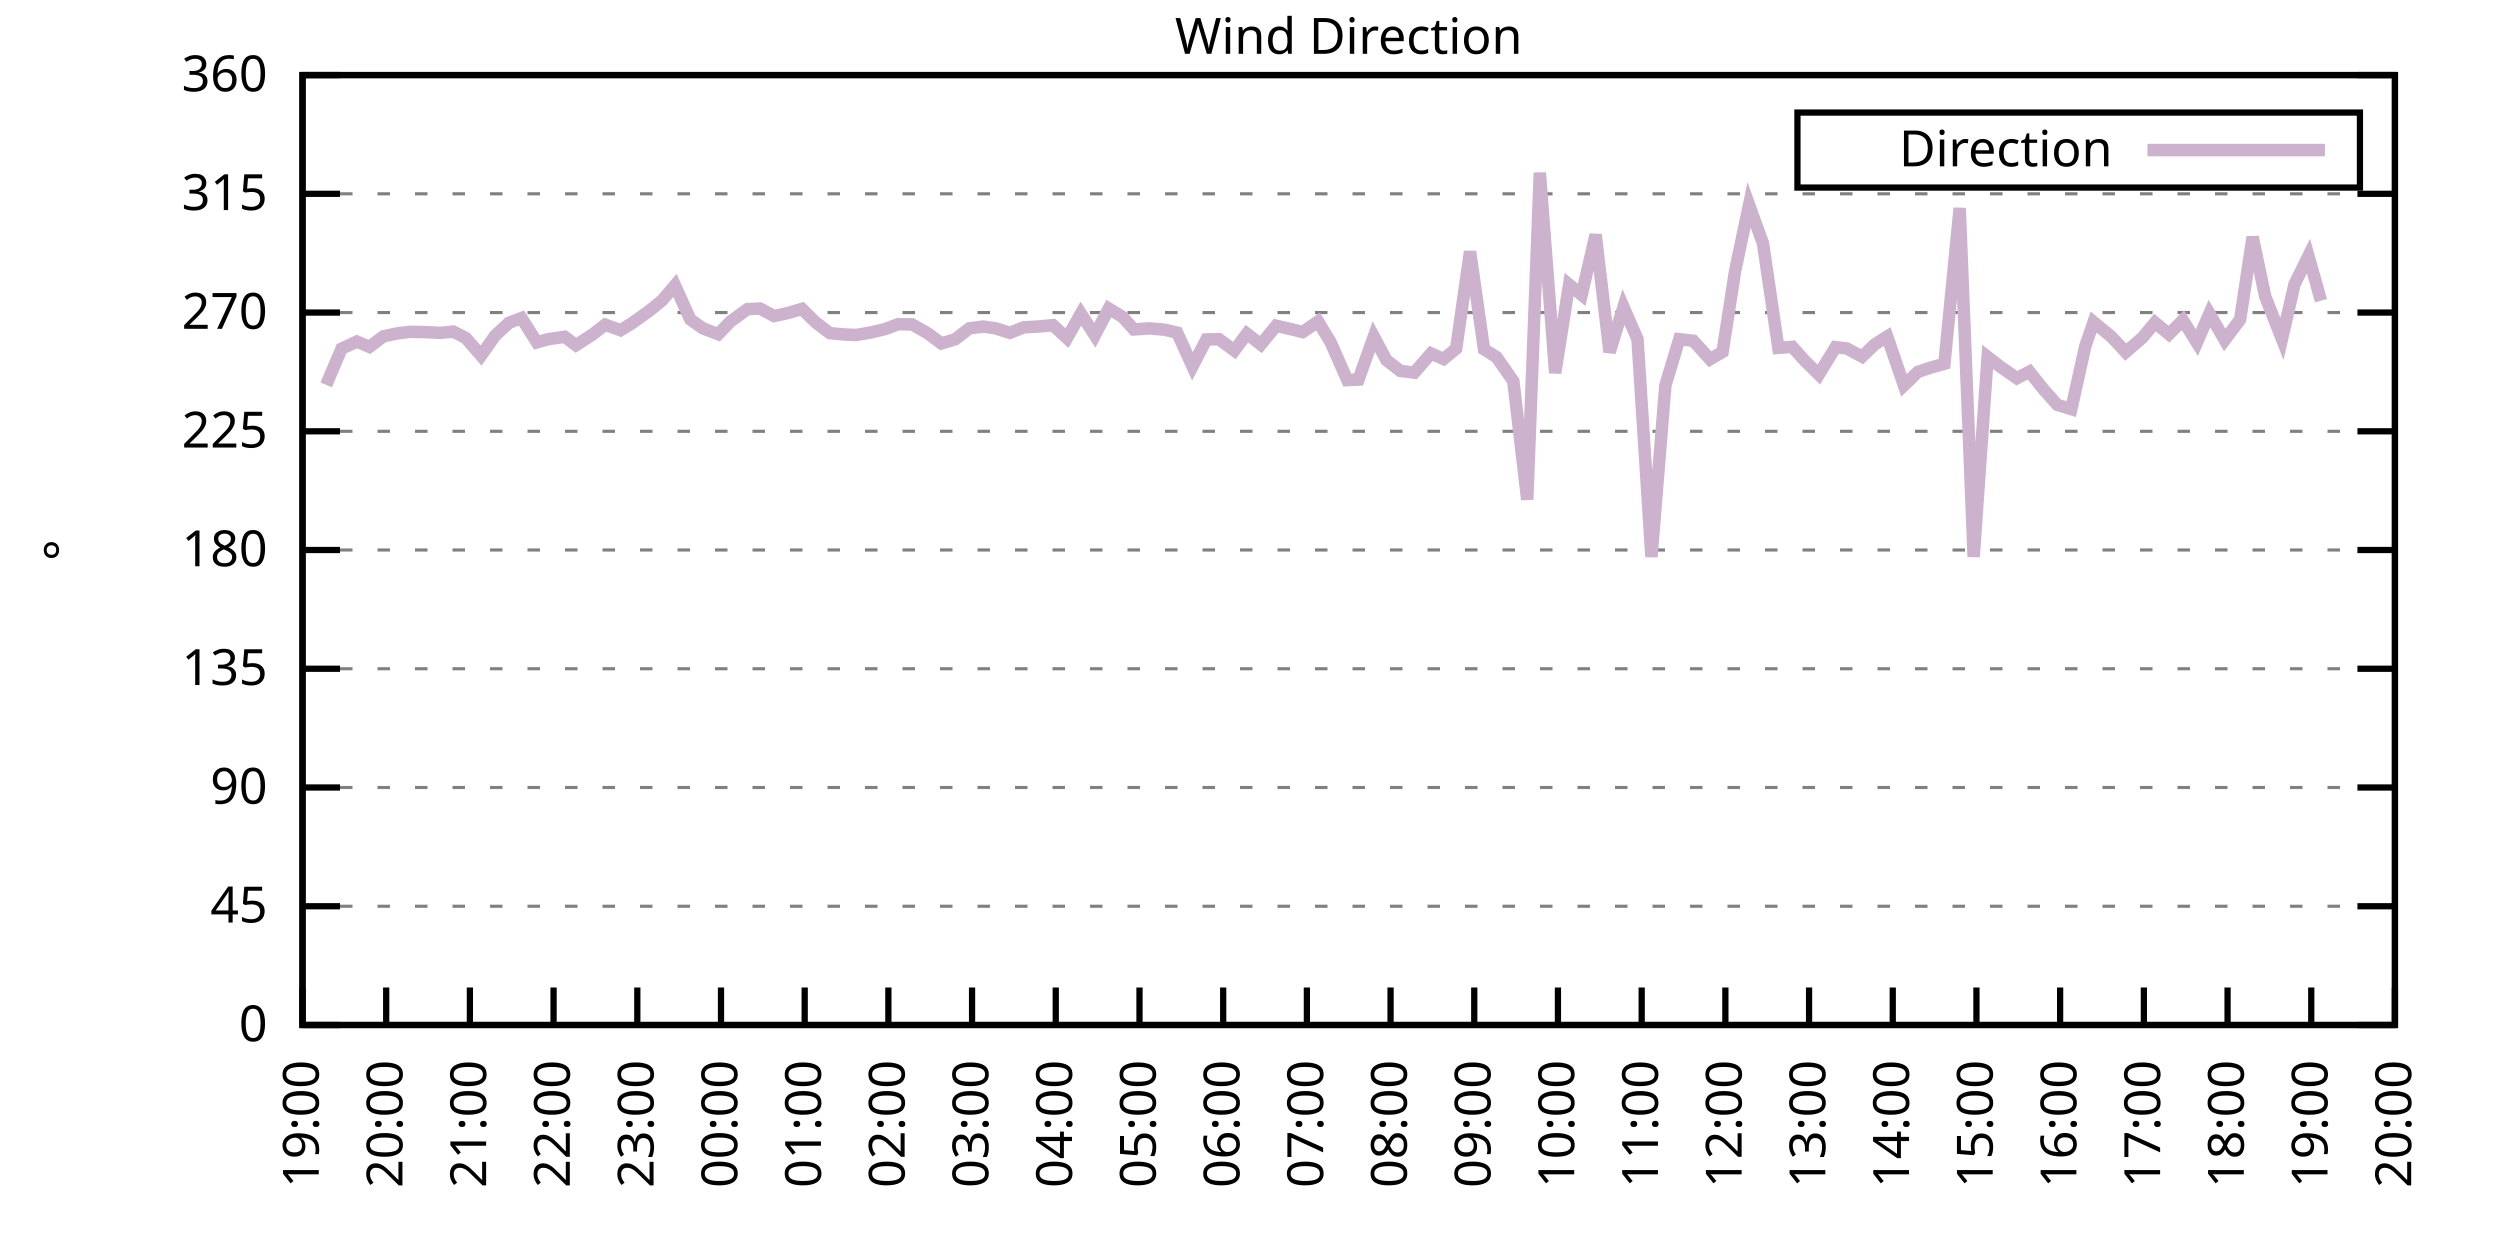
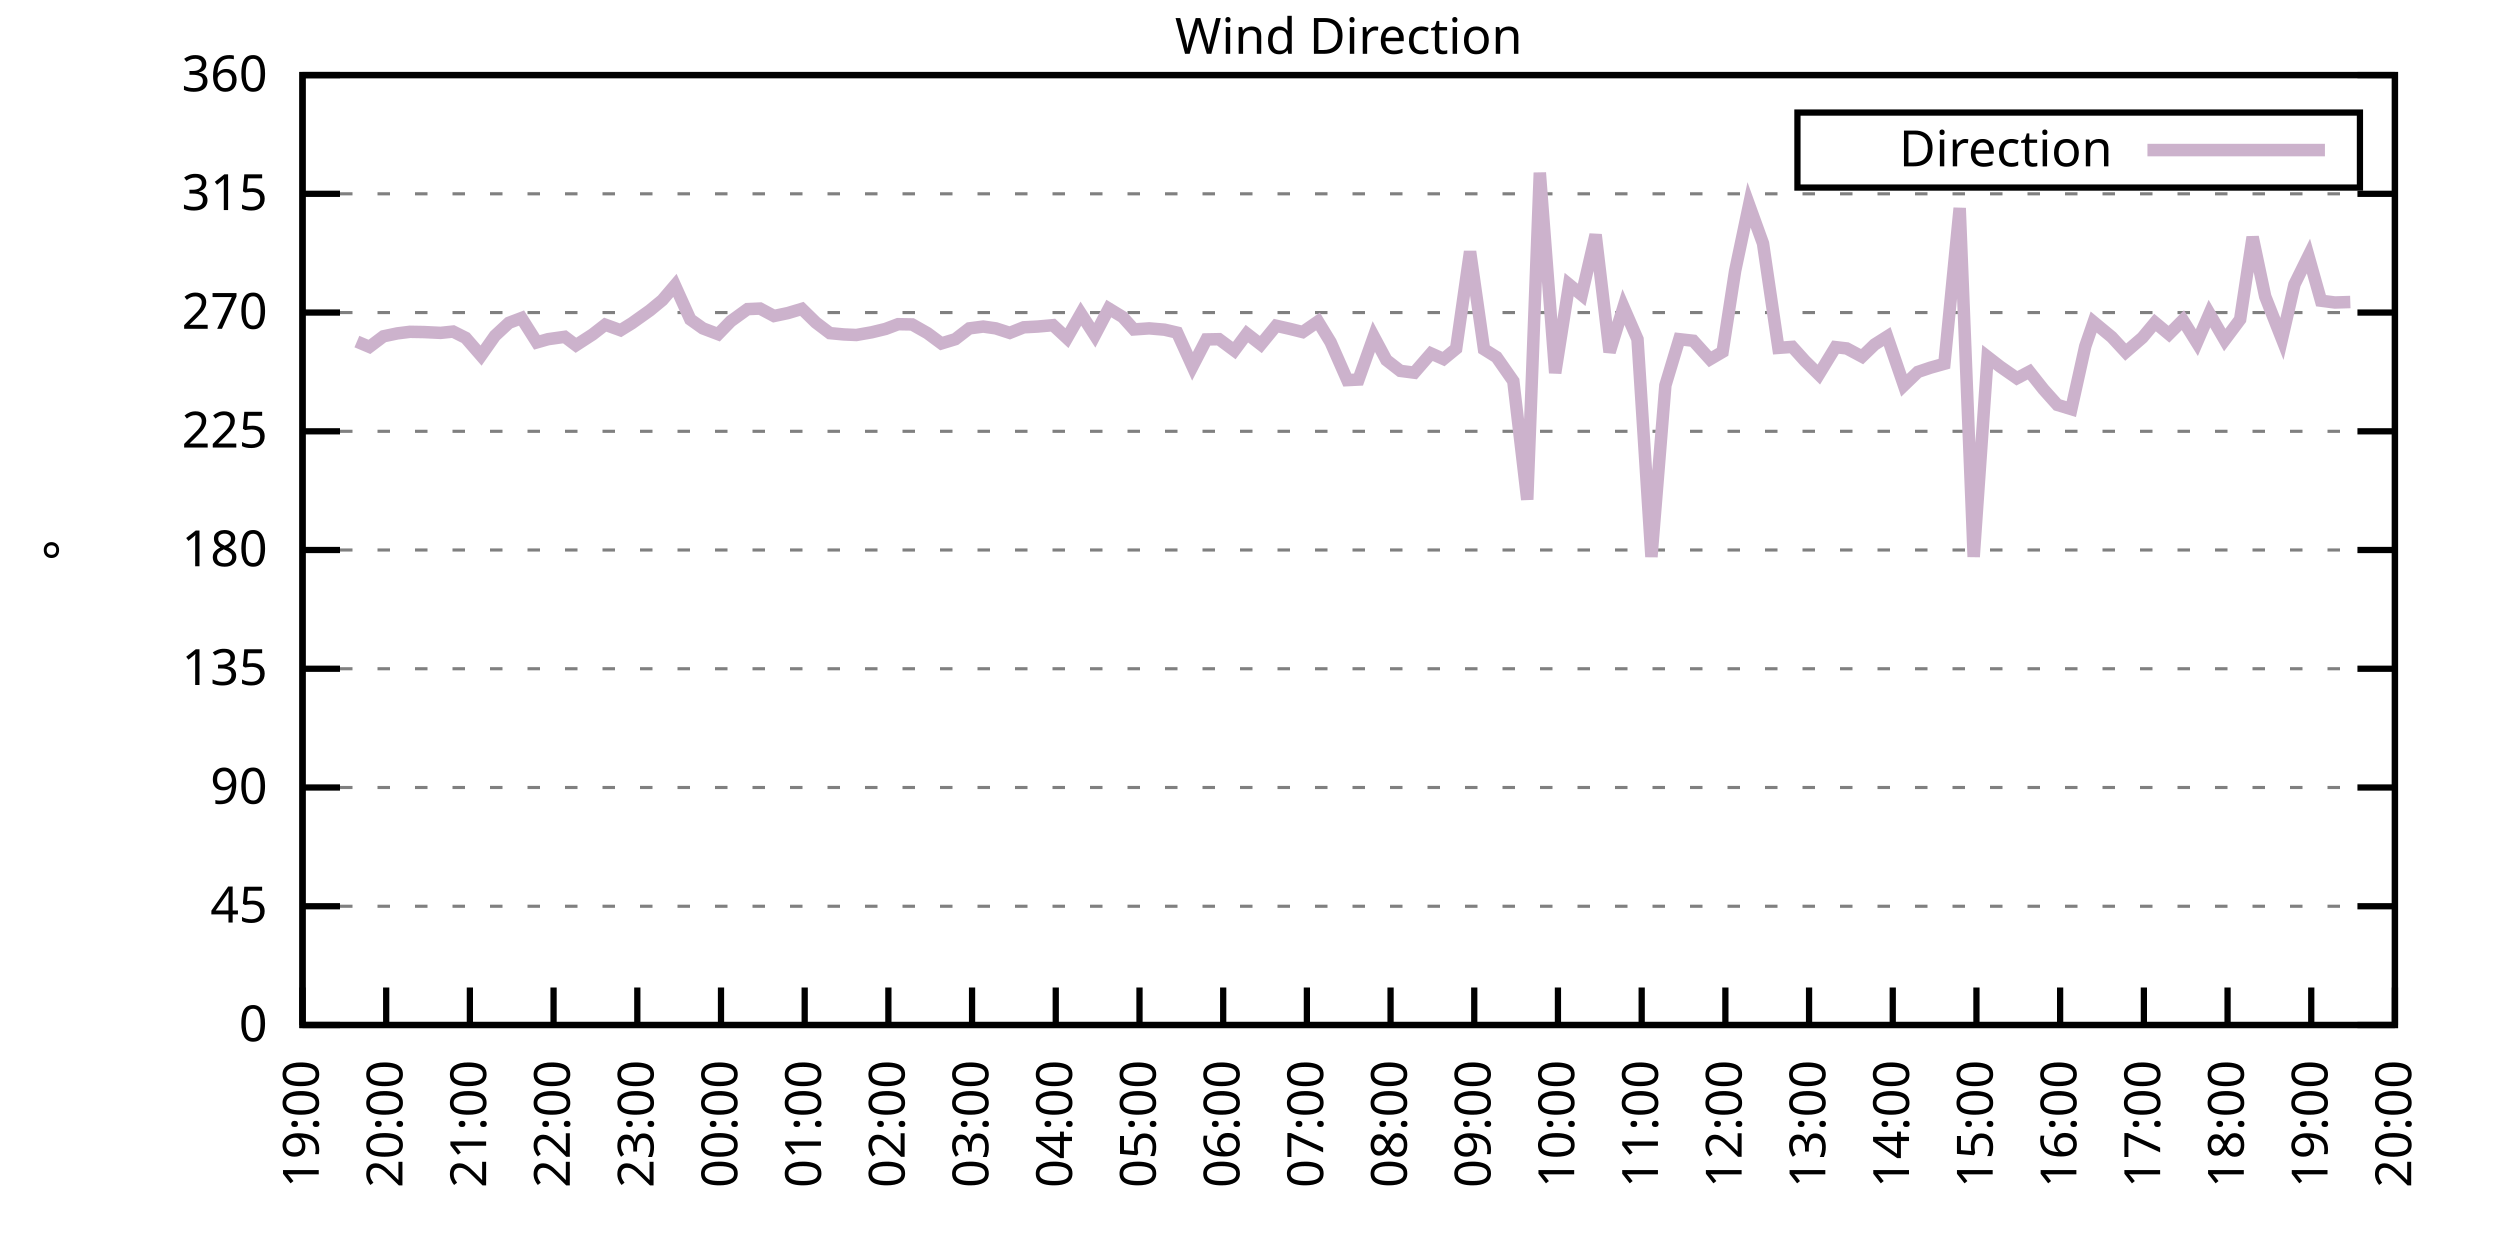
<svg xmlns="http://www.w3.org/2000/svg" xmlns:xlink="http://www.w3.org/1999/xlink" width="400" height="200" viewBox="0 0 400 200">
  <g id="gnuplot_canvas">
    <rect x="0" y="0" width="400" height="200" fill="none" />
    <defs>
      <circle id="gpDot" r="0.5" stroke-width="0.5" stroke="currentColor" />
      <path id="gpPt0" stroke-width="0.333" stroke="currentColor" d="M-1,0 h2 M0,-1 v2" />
      <path id="gpPt1" stroke-width="0.333" stroke="currentColor" d="M-1,-1 L1,1 M1,-1 L-1,1" />
      <path id="gpPt2" stroke-width="0.333" stroke="currentColor" d="M-1,0 L1,0 M0,-1 L0,1 M-1,-1 L1,1 M-1,1 L1,-1" />
      <rect id="gpPt3" stroke-width="0.333" stroke="currentColor" x="-1" y="-1" width="2" height="2" />
      <rect id="gpPt4" stroke-width="0.333" stroke="currentColor" fill="currentColor" x="-1" y="-1" width="2" height="2" />
      <circle id="gpPt5" stroke-width="0.333" stroke="currentColor" cx="0" cy="0" r="1" />
      <use xlink:href="#gpPt5" id="gpPt6" fill="currentColor" stroke="none" />
      <path id="gpPt7" stroke-width="0.333" stroke="currentColor" d="M0,-1.33 L-1.33,0.67 L1.33,0.67 z" />
      <use xlink:href="#gpPt7" id="gpPt8" fill="currentColor" stroke="none" />
      <use xlink:href="#gpPt7" id="gpPt9" stroke="currentColor" transform="rotate(180)" />
      <use xlink:href="#gpPt9" id="gpPt10" fill="currentColor" stroke="none" />
      <use xlink:href="#gpPt3" id="gpPt11" stroke="currentColor" transform="rotate(45)" />
      <use xlink:href="#gpPt11" id="gpPt12" fill="currentColor" stroke="none" />
      <path id="gpPt13" stroke-width="0.333" stroke="currentColor" d="M0,1.330 L1.265,0.411 L0.782,-1.067 L-0.782,-1.076 L-1.265,0.411 z" />
      <use xlink:href="#gpPt13" id="gpPt14" fill="currentColor" stroke="none" />
      <filter id="textbox" filterUnits="objectBoundingBox" x="0" y="0" height="1" width="1">
        <feFlood flood-color="white" flood-opacity="1" result="bgnd" />
        <feComposite in="SourceGraphic" in2="bgnd" operator="atop" />
      </filter>
      <filter id="greybox" filterUnits="objectBoundingBox" x="0" y="0" height="1" width="1">
        <feFlood flood-color="lightgrey" flood-opacity="1" result="grey" />
        <feComposite in="SourceGraphic" in2="grey" operator="atop" />
      </filter>
    </defs>
    <g fill="none" color="white" stroke="currentColor" stroke-width="1.00" stroke-linecap="butt" stroke-linejoin="miter">
</g>
    <g fill="none" color="black" stroke="currentColor" stroke-width="1.00" stroke-linecap="butt" stroke-linejoin="miter">
      <g stroke="none" shape-rendering="crispEdges">
        <polygon fill="rgb(255, 255, 255)" points="48.40,164.00 383.18,164.00 383.18,12.02 48.40,12.02 " />
      </g>
    </g>
    <g fill="none" color="black" stroke="currentColor" stroke-width="1.00" stroke-linecap="butt" stroke-linejoin="miter">
</g>
    <g fill="none" color="black" stroke="black" stroke-width="0.50" stroke-linecap="butt" stroke-linejoin="miter">
</g>
    <g fill="none" color="gray" stroke="currentColor" stroke-width="0.50" stroke-linecap="butt" stroke-linejoin="miter">
      <path stroke="gray" stroke-dasharray="2,4" class="gridline" d="M48.40,164.00 L383.19,164.00  " />
    </g>
    <g fill="none" color="gray" stroke="gray" stroke-width="1.00" stroke-linecap="butt" stroke-linejoin="miter">
</g>
    <g fill="none" color="black" stroke="currentColor" stroke-width="1.00" stroke-linecap="butt" stroke-linejoin="miter">
      <path stroke="black" d="M48.40,164.00 L54.40,164.00 M383.19,164.00 L377.19,164.00  " />
      <g transform="translate(42.80,166.60)" stroke="none" fill="black" font-family="Sans" font-size="8.00" text-anchor="end">
        <text>
          <tspan font-family="Sans"> 0</tspan>
        </text>
      </g>
    </g>
    <g fill="none" color="black" stroke="currentColor" stroke-width="1.00" stroke-linecap="butt" stroke-linejoin="miter">
</g>
    <g fill="none" color="black" stroke="black" stroke-width="0.50" stroke-linecap="butt" stroke-linejoin="miter">
</g>
    <g fill="none" color="gray" stroke="currentColor" stroke-width="0.50" stroke-linecap="butt" stroke-linejoin="miter">
      <path stroke="gray" stroke-dasharray="2,4" class="gridline" d="M48.40,145.00 L383.19,145.00  " />
    </g>
    <g fill="none" color="gray" stroke="gray" stroke-width="1.00" stroke-linecap="butt" stroke-linejoin="miter">
</g>
    <g fill="none" color="black" stroke="currentColor" stroke-width="1.00" stroke-linecap="butt" stroke-linejoin="miter">
      <path stroke="black" d="M48.40,145.00 L54.40,145.00 M383.19,145.00 L377.19,145.00  " />
      <g transform="translate(42.80,147.60)" stroke="none" fill="black" font-family="Sans" font-size="8.00" text-anchor="end">
        <text>
          <tspan font-family="Sans"> 45</tspan>
        </text>
      </g>
    </g>
    <g fill="none" color="black" stroke="currentColor" stroke-width="1.00" stroke-linecap="butt" stroke-linejoin="miter">
</g>
    <g fill="none" color="black" stroke="black" stroke-width="0.50" stroke-linecap="butt" stroke-linejoin="miter">
</g>
    <g fill="none" color="gray" stroke="currentColor" stroke-width="0.50" stroke-linecap="butt" stroke-linejoin="miter">
      <path stroke="gray" stroke-dasharray="2,4" class="gridline" d="M48.40,126.00 L383.19,126.00  " />
    </g>
    <g fill="none" color="gray" stroke="gray" stroke-width="1.00" stroke-linecap="butt" stroke-linejoin="miter">
</g>
    <g fill="none" color="black" stroke="currentColor" stroke-width="1.00" stroke-linecap="butt" stroke-linejoin="miter">
      <path stroke="black" d="M48.40,126.00 L54.40,126.00 M383.19,126.00 L377.19,126.00  " />
      <g transform="translate(42.80,128.60)" stroke="none" fill="black" font-family="Sans" font-size="8.00" text-anchor="end">
        <text>
          <tspan font-family="Sans"> 90</tspan>
        </text>
      </g>
    </g>
    <g fill="none" color="black" stroke="currentColor" stroke-width="1.00" stroke-linecap="butt" stroke-linejoin="miter">
</g>
    <g fill="none" color="black" stroke="black" stroke-width="0.50" stroke-linecap="butt" stroke-linejoin="miter">
</g>
    <g fill="none" color="gray" stroke="currentColor" stroke-width="0.50" stroke-linecap="butt" stroke-linejoin="miter">
      <path stroke="gray" stroke-dasharray="2,4" class="gridline" d="M48.40,107.00 L383.19,107.00  " />
    </g>
    <g fill="none" color="gray" stroke="gray" stroke-width="1.00" stroke-linecap="butt" stroke-linejoin="miter">
</g>
    <g fill="none" color="black" stroke="currentColor" stroke-width="1.00" stroke-linecap="butt" stroke-linejoin="miter">
      <path stroke="black" d="M48.40,107.00 L54.40,107.00 M383.19,107.00 L377.19,107.00  " />
      <g transform="translate(42.80,109.60)" stroke="none" fill="black" font-family="Sans" font-size="8.00" text-anchor="end">
        <text>
          <tspan font-family="Sans"> 135</tspan>
        </text>
      </g>
    </g>
    <g fill="none" color="black" stroke="currentColor" stroke-width="1.00" stroke-linecap="butt" stroke-linejoin="miter">
</g>
    <g fill="none" color="black" stroke="black" stroke-width="0.50" stroke-linecap="butt" stroke-linejoin="miter">
</g>
    <g fill="none" color="gray" stroke="currentColor" stroke-width="0.50" stroke-linecap="butt" stroke-linejoin="miter">
      <path stroke="gray" stroke-dasharray="2,4" class="gridline" d="M48.40,88.00 L383.19,88.00  " />
    </g>
    <g fill="none" color="gray" stroke="gray" stroke-width="1.00" stroke-linecap="butt" stroke-linejoin="miter">
</g>
    <g fill="none" color="black" stroke="currentColor" stroke-width="1.00" stroke-linecap="butt" stroke-linejoin="miter">
      <path stroke="black" d="M48.40,88.00 L54.40,88.00 M383.19,88.00 L377.19,88.00  " />
      <g transform="translate(42.80,90.60)" stroke="none" fill="black" font-family="Sans" font-size="8.00" text-anchor="end">
        <text>
          <tspan font-family="Sans"> 180</tspan>
        </text>
      </g>
    </g>
    <g fill="none" color="black" stroke="currentColor" stroke-width="1.00" stroke-linecap="butt" stroke-linejoin="miter">
</g>
    <g fill="none" color="black" stroke="black" stroke-width="0.50" stroke-linecap="butt" stroke-linejoin="miter">
</g>
    <g fill="none" color="gray" stroke="currentColor" stroke-width="0.50" stroke-linecap="butt" stroke-linejoin="miter">
      <path stroke="gray" stroke-dasharray="2,4" class="gridline" d="M48.40,69.01 L383.19,69.01  " />
    </g>
    <g fill="none" color="gray" stroke="gray" stroke-width="1.00" stroke-linecap="butt" stroke-linejoin="miter">
</g>
    <g fill="none" color="black" stroke="currentColor" stroke-width="1.00" stroke-linecap="butt" stroke-linejoin="miter">
      <path stroke="black" d="M48.40,69.01 L54.40,69.01 M383.19,69.01 L377.19,69.01  " />
      <g transform="translate(42.80,71.61)" stroke="none" fill="black" font-family="Sans" font-size="8.00" text-anchor="end">
        <text>
          <tspan font-family="Sans"> 225</tspan>
        </text>
      </g>
    </g>
    <g fill="none" color="black" stroke="currentColor" stroke-width="1.00" stroke-linecap="butt" stroke-linejoin="miter">
</g>
    <g fill="none" color="black" stroke="black" stroke-width="0.50" stroke-linecap="butt" stroke-linejoin="miter">
</g>
    <g fill="none" color="gray" stroke="currentColor" stroke-width="0.50" stroke-linecap="butt" stroke-linejoin="miter">
      <path stroke="gray" stroke-dasharray="2,4" class="gridline" d="M48.40,50.01 L383.19,50.01  " />
    </g>
    <g fill="none" color="gray" stroke="gray" stroke-width="1.00" stroke-linecap="butt" stroke-linejoin="miter">
</g>
    <g fill="none" color="black" stroke="currentColor" stroke-width="1.00" stroke-linecap="butt" stroke-linejoin="miter">
      <path stroke="black" d="M48.40,50.01 L54.40,50.01 M383.19,50.01 L377.19,50.01  " />
      <g transform="translate(42.80,52.61)" stroke="none" fill="black" font-family="Sans" font-size="8.00" text-anchor="end">
        <text>
          <tspan font-family="Sans"> 270</tspan>
        </text>
      </g>
    </g>
    <g fill="none" color="black" stroke="currentColor" stroke-width="1.00" stroke-linecap="butt" stroke-linejoin="miter">
</g>
    <g fill="none" color="black" stroke="black" stroke-width="0.50" stroke-linecap="butt" stroke-linejoin="miter">
</g>
    <g fill="none" color="gray" stroke="currentColor" stroke-width="0.50" stroke-linecap="butt" stroke-linejoin="miter">
      <path stroke="gray" stroke-dasharray="2,4" class="gridline" d="M48.40,31.01 L383.19,31.01  " />
    </g>
    <g fill="none" color="gray" stroke="gray" stroke-width="1.00" stroke-linecap="butt" stroke-linejoin="miter">
</g>
    <g fill="none" color="black" stroke="currentColor" stroke-width="1.00" stroke-linecap="butt" stroke-linejoin="miter">
      <path stroke="black" d="M48.40,31.01 L54.40,31.01 M383.19,31.01 L377.19,31.01  " />
      <g transform="translate(42.80,33.61)" stroke="none" fill="black" font-family="Sans" font-size="8.00" text-anchor="end">
        <text>
          <tspan font-family="Sans"> 315</tspan>
        </text>
      </g>
    </g>
    <g fill="none" color="black" stroke="currentColor" stroke-width="1.00" stroke-linecap="butt" stroke-linejoin="miter">
</g>
    <g fill="none" color="black" stroke="black" stroke-width="0.50" stroke-linecap="butt" stroke-linejoin="miter">
</g>
    <g fill="none" color="gray" stroke="currentColor" stroke-width="0.50" stroke-linecap="butt" stroke-linejoin="miter">
      <path stroke="gray" stroke-dasharray="2,4" class="gridline" d="M48.40,12.01 L383.19,12.01  " />
    </g>
    <g fill="none" color="gray" stroke="gray" stroke-width="1.00" stroke-linecap="butt" stroke-linejoin="miter">
</g>
    <g fill="none" color="black" stroke="currentColor" stroke-width="1.00" stroke-linecap="butt" stroke-linejoin="miter">
      <path stroke="black" d="M48.40,12.01 L54.40,12.01 M383.19,12.01 L377.19,12.01  " />
      <g transform="translate(42.80,14.61)" stroke="none" fill="black" font-family="Sans" font-size="8.00" text-anchor="end">
        <text>
          <tspan font-family="Sans"> 360</tspan>
        </text>
      </g>
    </g>
    <g fill="none" color="black" stroke="currentColor" stroke-width="1.00" stroke-linecap="butt" stroke-linejoin="miter">
      <path stroke="black" d="M48.40,164.00 L48.40,158.00  " />
      <g transform="translate(51.00,169.60) rotate(270.00)" stroke="none" fill="black" font-family="Sans" font-size="8.00" text-anchor="end">
        <text>
          <tspan font-family="Sans">19:00</tspan>
        </text>
      </g>
    </g>
    <g fill="none" color="black" stroke="currentColor" stroke-width="1.00" stroke-linecap="butt" stroke-linejoin="miter">
      <path stroke="black" d="M61.79,164.00 L61.79,158.00  " />
      <g transform="translate(64.39,169.60) rotate(270.00)" stroke="none" fill="black" font-family="Sans" font-size="8.00" text-anchor="end">
        <text>
          <tspan font-family="Sans">20:00</tspan>
        </text>
      </g>
    </g>
    <g fill="none" color="black" stroke="currentColor" stroke-width="1.00" stroke-linecap="butt" stroke-linejoin="miter">
      <path stroke="black" d="M75.18,164.00 L75.18,158.00  " />
      <g transform="translate(77.78,169.60) rotate(270.00)" stroke="none" fill="black" font-family="Sans" font-size="8.00" text-anchor="end">
        <text>
          <tspan font-family="Sans">21:00</tspan>
        </text>
      </g>
    </g>
    <g fill="none" color="black" stroke="currentColor" stroke-width="1.00" stroke-linecap="butt" stroke-linejoin="miter">
      <path stroke="black" d="M88.57,164.00 L88.57,158.00  " />
      <g transform="translate(91.17,169.60) rotate(270.00)" stroke="none" fill="black" font-family="Sans" font-size="8.00" text-anchor="end">
        <text>
          <tspan font-family="Sans">22:00</tspan>
        </text>
      </g>
    </g>
    <g fill="none" color="black" stroke="currentColor" stroke-width="1.00" stroke-linecap="butt" stroke-linejoin="miter">
      <path stroke="black" d="M101.97,164.00 L101.97,158.00  " />
      <g transform="translate(104.57,169.60) rotate(270.00)" stroke="none" fill="black" font-family="Sans" font-size="8.00" text-anchor="end">
        <text>
          <tspan font-family="Sans">23:00</tspan>
        </text>
      </g>
    </g>
    <g fill="none" color="black" stroke="currentColor" stroke-width="1.00" stroke-linecap="butt" stroke-linejoin="miter">
      <path stroke="black" d="M115.36,164.00 L115.36,158.00  " />
      <g transform="translate(117.96,169.60) rotate(270.00)" stroke="none" fill="black" font-family="Sans" font-size="8.00" text-anchor="end">
        <text>
          <tspan font-family="Sans">00:00</tspan>
        </text>
      </g>
    </g>
    <g fill="none" color="black" stroke="currentColor" stroke-width="1.00" stroke-linecap="butt" stroke-linejoin="miter">
      <path stroke="black" d="M128.75,164.00 L128.75,158.00  " />
      <g transform="translate(131.35,169.60) rotate(270.00)" stroke="none" fill="black" font-family="Sans" font-size="8.00" text-anchor="end">
        <text>
          <tspan font-family="Sans">01:00</tspan>
        </text>
      </g>
    </g>
    <g fill="none" color="black" stroke="currentColor" stroke-width="1.00" stroke-linecap="butt" stroke-linejoin="miter">
      <path stroke="black" d="M142.14,164.00 L142.14,158.00  " />
      <g transform="translate(144.74,169.60) rotate(270.00)" stroke="none" fill="black" font-family="Sans" font-size="8.00" text-anchor="end">
        <text>
          <tspan font-family="Sans">02:00</tspan>
        </text>
      </g>
    </g>
    <g fill="none" color="black" stroke="currentColor" stroke-width="1.00" stroke-linecap="butt" stroke-linejoin="miter">
      <path stroke="black" d="M155.53,164.00 L155.53,158.00  " />
      <g transform="translate(158.13,169.60) rotate(270.00)" stroke="none" fill="black" font-family="Sans" font-size="8.00" text-anchor="end">
        <text>
          <tspan font-family="Sans">03:00</tspan>
        </text>
      </g>
    </g>
    <g fill="none" color="black" stroke="currentColor" stroke-width="1.00" stroke-linecap="butt" stroke-linejoin="miter">
      <path stroke="black" d="M168.92,164.00 L168.92,158.00  " />
      <g transform="translate(171.52,169.60) rotate(270.00)" stroke="none" fill="black" font-family="Sans" font-size="8.00" text-anchor="end">
        <text>
          <tspan font-family="Sans">04:00</tspan>
        </text>
      </g>
    </g>
    <g fill="none" color="black" stroke="currentColor" stroke-width="1.00" stroke-linecap="butt" stroke-linejoin="miter">
      <path stroke="black" d="M182.32,164.00 L182.32,158.00  " />
      <g transform="translate(184.92,169.60) rotate(270.00)" stroke="none" fill="black" font-family="Sans" font-size="8.00" text-anchor="end">
        <text>
          <tspan font-family="Sans">05:00</tspan>
        </text>
      </g>
    </g>
    <g fill="none" color="black" stroke="currentColor" stroke-width="1.00" stroke-linecap="butt" stroke-linejoin="miter">
      <path stroke="black" d="M195.71,164.00 L195.71,158.00  " />
      <g transform="translate(198.31,169.60) rotate(270.00)" stroke="none" fill="black" font-family="Sans" font-size="8.00" text-anchor="end">
        <text>
          <tspan font-family="Sans">06:00</tspan>
        </text>
      </g>
    </g>
    <g fill="none" color="black" stroke="currentColor" stroke-width="1.00" stroke-linecap="butt" stroke-linejoin="miter">
      <path stroke="black" d="M209.10,164.00 L209.10,158.00  " />
      <g transform="translate(211.70,169.60) rotate(270.00)" stroke="none" fill="black" font-family="Sans" font-size="8.00" text-anchor="end">
        <text>
          <tspan font-family="Sans">07:00</tspan>
        </text>
      </g>
    </g>
    <g fill="none" color="black" stroke="currentColor" stroke-width="1.00" stroke-linecap="butt" stroke-linejoin="miter">
      <path stroke="black" d="M222.49,164.00 L222.49,158.00  " />
      <g transform="translate(225.09,169.60) rotate(270.00)" stroke="none" fill="black" font-family="Sans" font-size="8.00" text-anchor="end">
        <text>
          <tspan font-family="Sans">08:00</tspan>
        </text>
      </g>
    </g>
    <g fill="none" color="black" stroke="currentColor" stroke-width="1.00" stroke-linecap="butt" stroke-linejoin="miter">
      <path stroke="black" d="M235.88,164.00 L235.88,158.00  " />
      <g transform="translate(238.48,169.60) rotate(270.00)" stroke="none" fill="black" font-family="Sans" font-size="8.00" text-anchor="end">
        <text>
          <tspan font-family="Sans">09:00</tspan>
        </text>
      </g>
    </g>
    <g fill="none" color="black" stroke="currentColor" stroke-width="1.00" stroke-linecap="butt" stroke-linejoin="miter">
      <path stroke="black" d="M249.27,164.00 L249.27,158.00  " />
      <g transform="translate(251.87,169.60) rotate(270.00)" stroke="none" fill="black" font-family="Sans" font-size="8.00" text-anchor="end">
        <text>
          <tspan font-family="Sans">10:00</tspan>
        </text>
      </g>
    </g>
    <g fill="none" color="black" stroke="currentColor" stroke-width="1.00" stroke-linecap="butt" stroke-linejoin="miter">
      <path stroke="black" d="M262.67,164.00 L262.67,158.00  " />
      <g transform="translate(265.27,169.60) rotate(270.00)" stroke="none" fill="black" font-family="Sans" font-size="8.00" text-anchor="end">
        <text>
          <tspan font-family="Sans">11:00</tspan>
        </text>
      </g>
    </g>
    <g fill="none" color="black" stroke="currentColor" stroke-width="1.00" stroke-linecap="butt" stroke-linejoin="miter">
      <path stroke="black" d="M276.06,164.00 L276.06,158.00  " />
      <g transform="translate(278.66,169.60) rotate(270.00)" stroke="none" fill="black" font-family="Sans" font-size="8.00" text-anchor="end">
        <text>
          <tspan font-family="Sans">12:00</tspan>
        </text>
      </g>
    </g>
    <g fill="none" color="black" stroke="currentColor" stroke-width="1.00" stroke-linecap="butt" stroke-linejoin="miter">
      <path stroke="black" d="M289.45,164.00 L289.45,158.00  " />
      <g transform="translate(292.05,169.60) rotate(270.00)" stroke="none" fill="black" font-family="Sans" font-size="8.00" text-anchor="end">
        <text>
          <tspan font-family="Sans">13:00</tspan>
        </text>
      </g>
    </g>
    <g fill="none" color="black" stroke="currentColor" stroke-width="1.00" stroke-linecap="butt" stroke-linejoin="miter">
      <path stroke="black" d="M302.84,164.00 L302.84,158.00  " />
      <g transform="translate(305.44,169.60) rotate(270.00)" stroke="none" fill="black" font-family="Sans" font-size="8.00" text-anchor="end">
        <text>
          <tspan font-family="Sans">14:00</tspan>
        </text>
      </g>
    </g>
    <g fill="none" color="black" stroke="currentColor" stroke-width="1.00" stroke-linecap="butt" stroke-linejoin="miter">
      <path stroke="black" d="M316.23,164.00 L316.23,158.00  " />
      <g transform="translate(318.83,169.60) rotate(270.00)" stroke="none" fill="black" font-family="Sans" font-size="8.00" text-anchor="end">
        <text>
          <tspan font-family="Sans">15:00</tspan>
        </text>
      </g>
    </g>
    <g fill="none" color="black" stroke="currentColor" stroke-width="1.00" stroke-linecap="butt" stroke-linejoin="miter">
      <path stroke="black" d="M329.62,164.00 L329.62,158.00  " />
      <g transform="translate(332.22,169.60) rotate(270.00)" stroke="none" fill="black" font-family="Sans" font-size="8.00" text-anchor="end">
        <text>
          <tspan font-family="Sans">16:00</tspan>
        </text>
      </g>
    </g>
    <g fill="none" color="black" stroke="currentColor" stroke-width="1.00" stroke-linecap="butt" stroke-linejoin="miter">
      <path stroke="black" d="M343.02,164.00 L343.02,158.00  " />
      <g transform="translate(345.62,169.60) rotate(270.00)" stroke="none" fill="black" font-family="Sans" font-size="8.00" text-anchor="end">
        <text>
          <tspan font-family="Sans">17:00</tspan>
        </text>
      </g>
    </g>
    <g fill="none" color="black" stroke="currentColor" stroke-width="1.00" stroke-linecap="butt" stroke-linejoin="miter">
      <path stroke="black" d="M356.41,164.00 L356.41,158.00  " />
      <g transform="translate(359.01,169.60) rotate(270.00)" stroke="none" fill="black" font-family="Sans" font-size="8.00" text-anchor="end">
        <text>
          <tspan font-family="Sans">18:00</tspan>
        </text>
      </g>
    </g>
    <g fill="none" color="black" stroke="currentColor" stroke-width="1.00" stroke-linecap="butt" stroke-linejoin="miter">
      <path stroke="black" d="M369.80,164.00 L369.80,158.00  " />
      <g transform="translate(372.40,169.60) rotate(270.00)" stroke="none" fill="black" font-family="Sans" font-size="8.00" text-anchor="end">
        <text>
          <tspan font-family="Sans">19:00</tspan>
        </text>
      </g>
    </g>
    <g fill="none" color="black" stroke="currentColor" stroke-width="1.00" stroke-linecap="butt" stroke-linejoin="miter">
      <path stroke="black" d="M383.19,164.00 L383.19,158.00  " />
      <g transform="translate(385.79,169.60) rotate(270.00)" stroke="none" fill="black" font-family="Sans" font-size="8.00" text-anchor="end">
        <text>
          <tspan font-family="Sans">20:00</tspan>
        </text>
      </g>
    </g>
    <g fill="none" color="black" stroke="currentColor" stroke-width="1.00" stroke-linecap="butt" stroke-linejoin="miter">
</g>
    <g fill="none" color="black" stroke="currentColor" stroke-width="1.00" stroke-linecap="butt" stroke-linejoin="miter">
      <path stroke="black" d="M48.40,12.01 L48.40,164.00 L383.19,164.00 L383.19,12.01 L48.40,12.01 Z  " />
    </g>
    <g fill="none" color="black" stroke="currentColor" stroke-width="1.00" stroke-linecap="butt" stroke-linejoin="miter">
</g>
    <g fill="none" color="black" stroke="currentColor" stroke-width="1.00" stroke-linecap="butt" stroke-linejoin="miter">
      <path stroke="black" d="M287.59,30.01 L287.59,18.01 L377.59,18.01 L377.59,30.01 L287.59,30.01 Z  " />
    </g>
    <g id="Wind_direction_plot_1">
      <g fill="none" color="white" stroke="black" stroke-width="2.00" stroke-linecap="butt" stroke-linejoin="miter">
</g>
      <g fill="none" color="black" stroke="currentColor" stroke-width="2.00" stroke-linecap="butt" stroke-linejoin="miter">
        <g transform="translate(337.99,26.61)" stroke="none" fill="black" font-family="Sans" font-size="8.00" text-anchor="end">
          <text>
            <tspan font-family="Sans">Direction</tspan>
          </text>
        </g>
      </g>
      <g fill="none" color="black" stroke="currentColor" stroke-width="2.00" stroke-linecap="butt" stroke-linejoin="miter">
-         <path stroke="rgb(204, 178, 204)" d="M343.59,24.01 L371.99,24.01 M52.19,61.58 L54.65,55.79 L57.10,54.65 L59.11,55.50 L61.35,53.81 L63.58,53.34   L65.59,53.09 L67.82,53.13 L70.50,53.26 L72.50,53.05 L74.51,54.06 L76.97,56.89 L79.20,53.72 L81.43,51.65   L83.44,50.89 L85.90,54.78 L87.68,54.27 L90.36,53.89 L92.15,55.24 L94.82,53.51 L96.83,51.95 L99.29,52.84   L101.07,51.74 L103.98,49.67 L105.98,48.02 L107.99,45.66 L110.45,51.11 L112.46,52.54 L114.91,53.47 L116.92,51.40   L119.60,49.46 L121.61,49.37 L123.84,50.56 L126.07,50.09 L128.30,49.42 L130.54,51.61 L132.77,53.30 L135.00,53.51   L137.01,53.60 L139.46,53.17 L141.69,52.63 L143.70,51.87 L145.94,51.91 L148.39,53.30 L150.62,54.95 L152.85,54.27   L155.09,52.54 L157.32,52.25 L159.33,52.54 L161.56,53.26 L163.79,52.37 L166.02,52.25 L168.48,52.03 L170.71,54.10   L172.94,50.18 L175.17,53.64 L177.41,49.37 L179.64,50.73 L181.42,52.71 L183.88,52.54 L186.33,52.75 L188.34,53.22   L190.80,58.62 L193.03,54.31 L195.04,54.27 L197.49,56.09 L199.50,53.39 L201.73,55.12 L204.19,52.12 L206.42,52.63   L208.43,53.13 L210.88,51.44 L212.89,54.74 L215.57,60.82 L217.36,60.73 L219.81,53.85 L221.82,57.61 L224.05,59.34   L226.29,59.63 L228.96,56.55 L230.97,57.44 L232.98,55.79 L235.21,40.25 L237.44,55.88 L239.45,57.14 L242.13,60.98   L244.36,79.94 L246.37,27.63 L248.83,59.68 L251.06,45.53 L253.07,47.18 L255.30,37.55 L257.53,56.34 L259.76,49.12   L262.00,54.27 L264.23,89.10 L266.46,61.66 L268.69,54.27 L270.92,54.52 L273.60,57.48 L275.61,56.30 L277.62,43.34   L279.85,32.78 L282.08,38.95 L284.54,55.66 L286.77,55.50 L288.78,57.73 L291.01,59.93 L293.69,55.54 L295.48,55.75   L297.93,57.06 L299.94,55.12 L301.95,53.85 L304.63,61.66 L306.86,59.51 L308.87,58.83 L311.10,58.20 L313.55,33.29   L315.79,89.10 L318.02,57.10 L320.03,58.66 L322.70,60.52 L324.71,59.46 L326.95,62.29 L329.18,64.78 L331.41,65.46   L333.64,55.41 L334.98,51.53 L337.88,53.93 L340.11,56.34 L342.79,54.02 L344.80,51.61 L347.03,53.47 L349.26,51.23   L351.50,54.82 L353.51,50.18 L355.96,54.40 L358.42,51.11 L360.42,37.93 L362.43,47.43 L365.11,54.23 L367.12,45.49   L369.35,40.97 L371.36,48.11  " />
+         <path stroke="rgb(204, 178, 204)" d="M343.59,24.01 L371.99,24.01 M57.10,54.65 L59.11,55.50 L61.35,53.81 L63.58,53.34 L65.59,53.09 L67.82,53.13   L70.50,53.26 L72.50,53.05 L74.51,54.06 L76.97,56.89 L79.20,53.72 L81.43,51.65 L83.44,50.89 L85.90,54.78   L87.68,54.27 L90.36,53.89 L92.15,55.24 L94.82,53.51 L96.83,51.95 L99.29,52.84 L101.07,51.74 L103.98,49.67   L105.98,48.02 L107.99,45.66 L110.45,51.11 L112.46,52.54 L114.91,53.47 L116.92,51.40 L119.60,49.46 L121.61,49.37   L123.84,50.56 L126.07,50.09 L128.30,49.42 L130.54,51.61 L132.77,53.30 L135.00,53.51 L137.01,53.60 L139.46,53.17   L141.69,52.63 L143.70,51.87 L145.94,51.91 L148.39,53.30 L150.62,54.95 L152.85,54.27 L155.09,52.54 L157.32,52.25   L159.33,52.54 L161.56,53.26 L163.79,52.37 L166.02,52.25 L168.48,52.03 L170.71,54.10 L172.94,50.18 L175.17,53.64   L177.41,49.37 L179.64,50.73 L181.42,52.71 L183.88,52.54 L186.33,52.75 L188.34,53.22 L190.80,58.62 L193.03,54.31   L195.04,54.27 L197.49,56.09 L199.50,53.39 L201.73,55.12 L204.19,52.12 L206.42,52.63 L208.43,53.13 L210.88,51.44   L212.89,54.74 L215.57,60.82 L217.36,60.73 L219.81,53.85 L221.82,57.61 L224.05,59.34 L226.29,59.63 L228.96,56.55   L230.97,57.44 L232.98,55.79 L235.21,40.25 L237.44,55.88 L239.45,57.14 L242.13,60.98 L244.36,79.94 L246.37,27.63   L248.83,59.68 L251.06,45.53 L253.07,47.18 L255.30,37.55 L257.53,56.34 L259.76,49.12 L262.00,54.27 L264.23,89.10   L266.46,61.66 L268.69,54.27 L270.92,54.52 L273.60,57.48 L275.61,56.30 L277.62,43.34 L279.85,32.78 L282.08,38.95   L284.54,55.66 L286.77,55.50 L288.78,57.73 L291.01,59.93 L293.69,55.54 L295.48,55.75 L297.93,57.06 L299.94,55.12   L301.95,53.85 L304.63,61.66 L306.86,59.51 L308.87,58.83 L311.10,58.20 L313.55,33.29 L315.79,89.10 L318.02,57.10   L320.03,58.66 L322.70,60.52 L324.71,59.46 L326.95,62.29 L329.18,64.78 L331.41,65.46 L333.64,55.41 L334.98,51.53   L337.88,53.93 L340.11,56.34 L342.79,54.02 L344.80,51.61 L347.03,53.47 L349.26,51.23 L351.50,54.82 L353.51,50.18   L355.96,54.40 L358.42,51.11 L360.42,37.93 L362.43,47.43 L365.11,54.23 L367.12,45.49 L369.35,40.97 L371.36,48.11   L373.59,48.40 L376.05,48.32  " />
      </g>
    </g>
    <g fill="none" color="black" stroke="currentColor" stroke-width="2.00" stroke-linecap="butt" stroke-linejoin="miter">
</g>
    <g fill="none" color="black" stroke="black" stroke-width="1.00" stroke-linecap="butt" stroke-linejoin="miter">
</g>
    <g fill="none" color="black" stroke="currentColor" stroke-width="1.00" stroke-linecap="butt" stroke-linejoin="miter">
      <path stroke="black" d="M48.40,12.01 L48.40,164.00 L383.19,164.00 L383.19,12.01 L48.40,12.01 Z  " />
      <g transform="translate(12.80,88.01) rotate(270.00)" stroke="none" fill="black" font-family="Sans" font-size="8.00" text-anchor="middle">
        <text>
          <tspan font-family="Sans">°</tspan>
        </text>
      </g>
    </g>
    <g fill="none" color="black" stroke="currentColor" stroke-width="1.00" stroke-linecap="butt" stroke-linejoin="miter">
</g>
    <g fill="none" color="black" stroke="currentColor" stroke-width="1.00" stroke-linecap="butt" stroke-linejoin="miter">
      <g transform="translate(215.79,8.61)" stroke="none" fill="black" font-family="Sans" font-size="8.00" text-anchor="middle">
        <text>
          <tspan font-family="Sans">Wind Direction</tspan>
        </text>
      </g>
    </g>
    <g fill="none" color="black" stroke="currentColor" stroke-width="1.00" stroke-linecap="butt" stroke-linejoin="miter">
</g>
  </g>
</svg>
